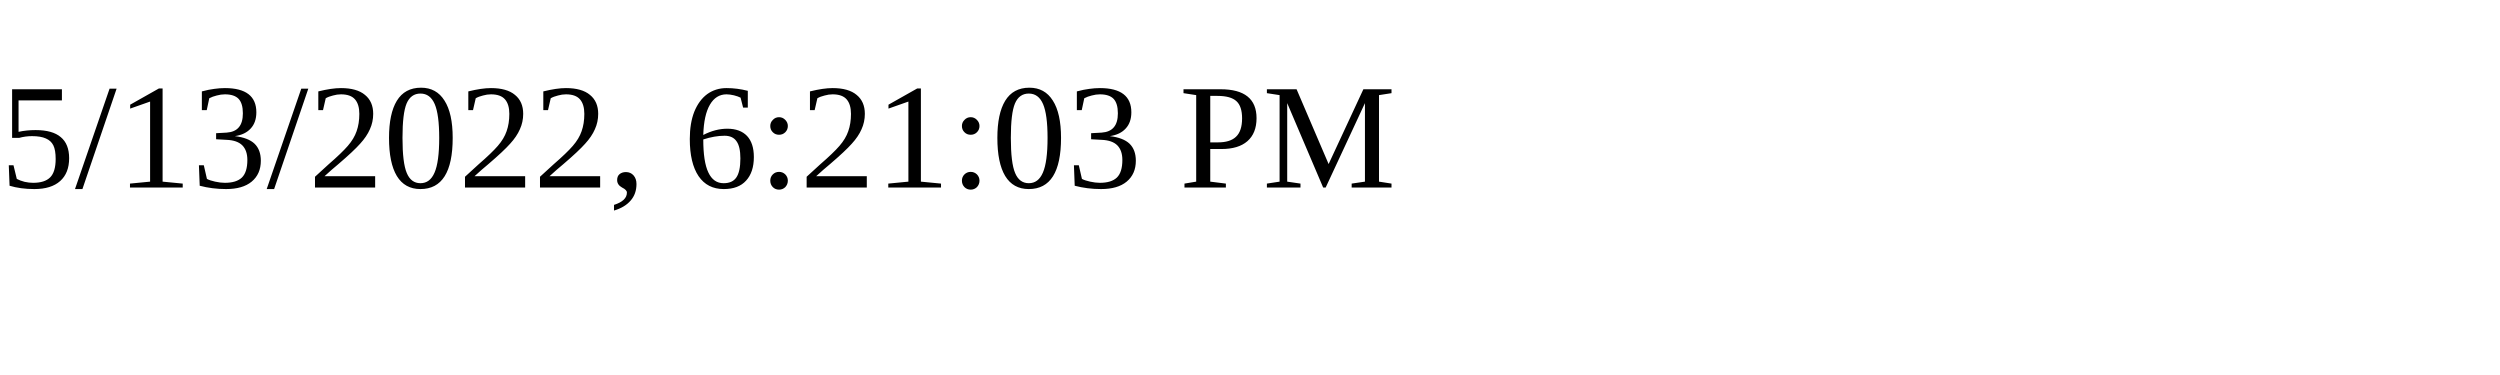
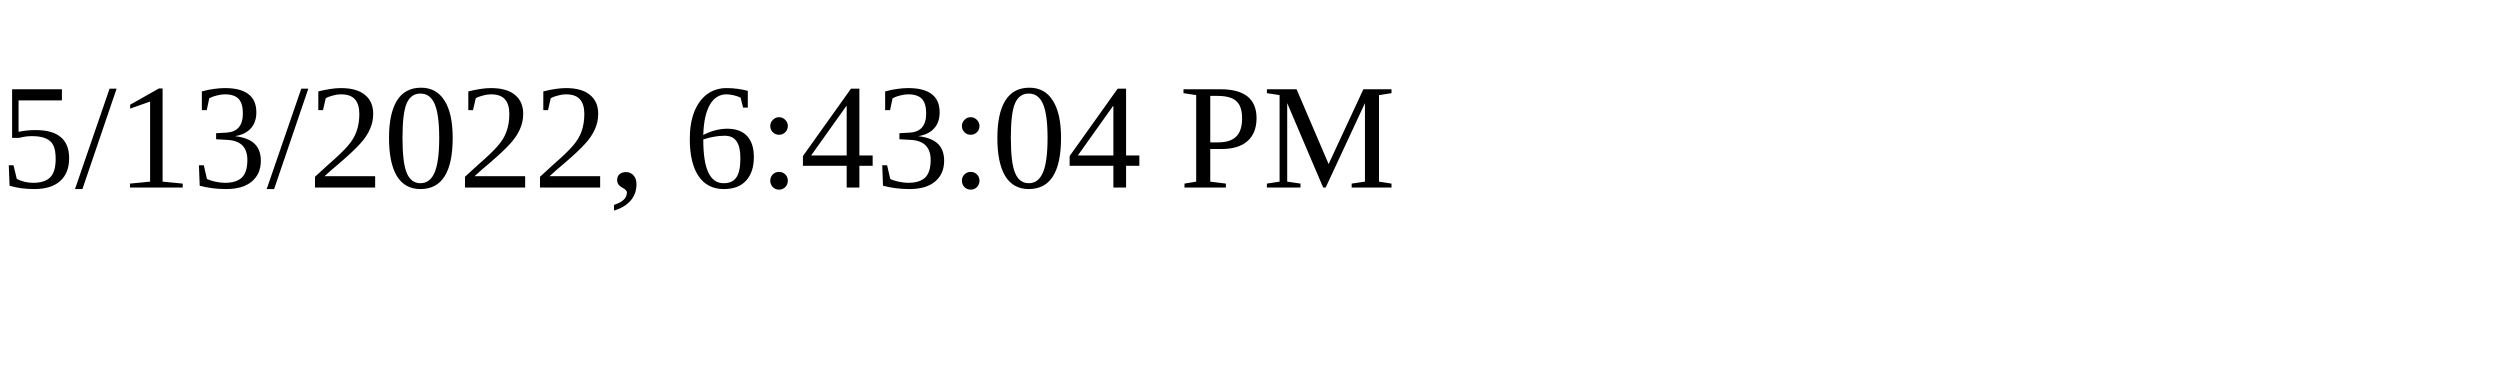
<svg xmlns="http://www.w3.org/2000/svg" height="30" width="200">
-   <text x="0" y="15">5/13/2022, 6:21:03 PM</text>
+   <text x="0" y="15">5/13/2022, 6:43:04 PM</text>
</svg>
